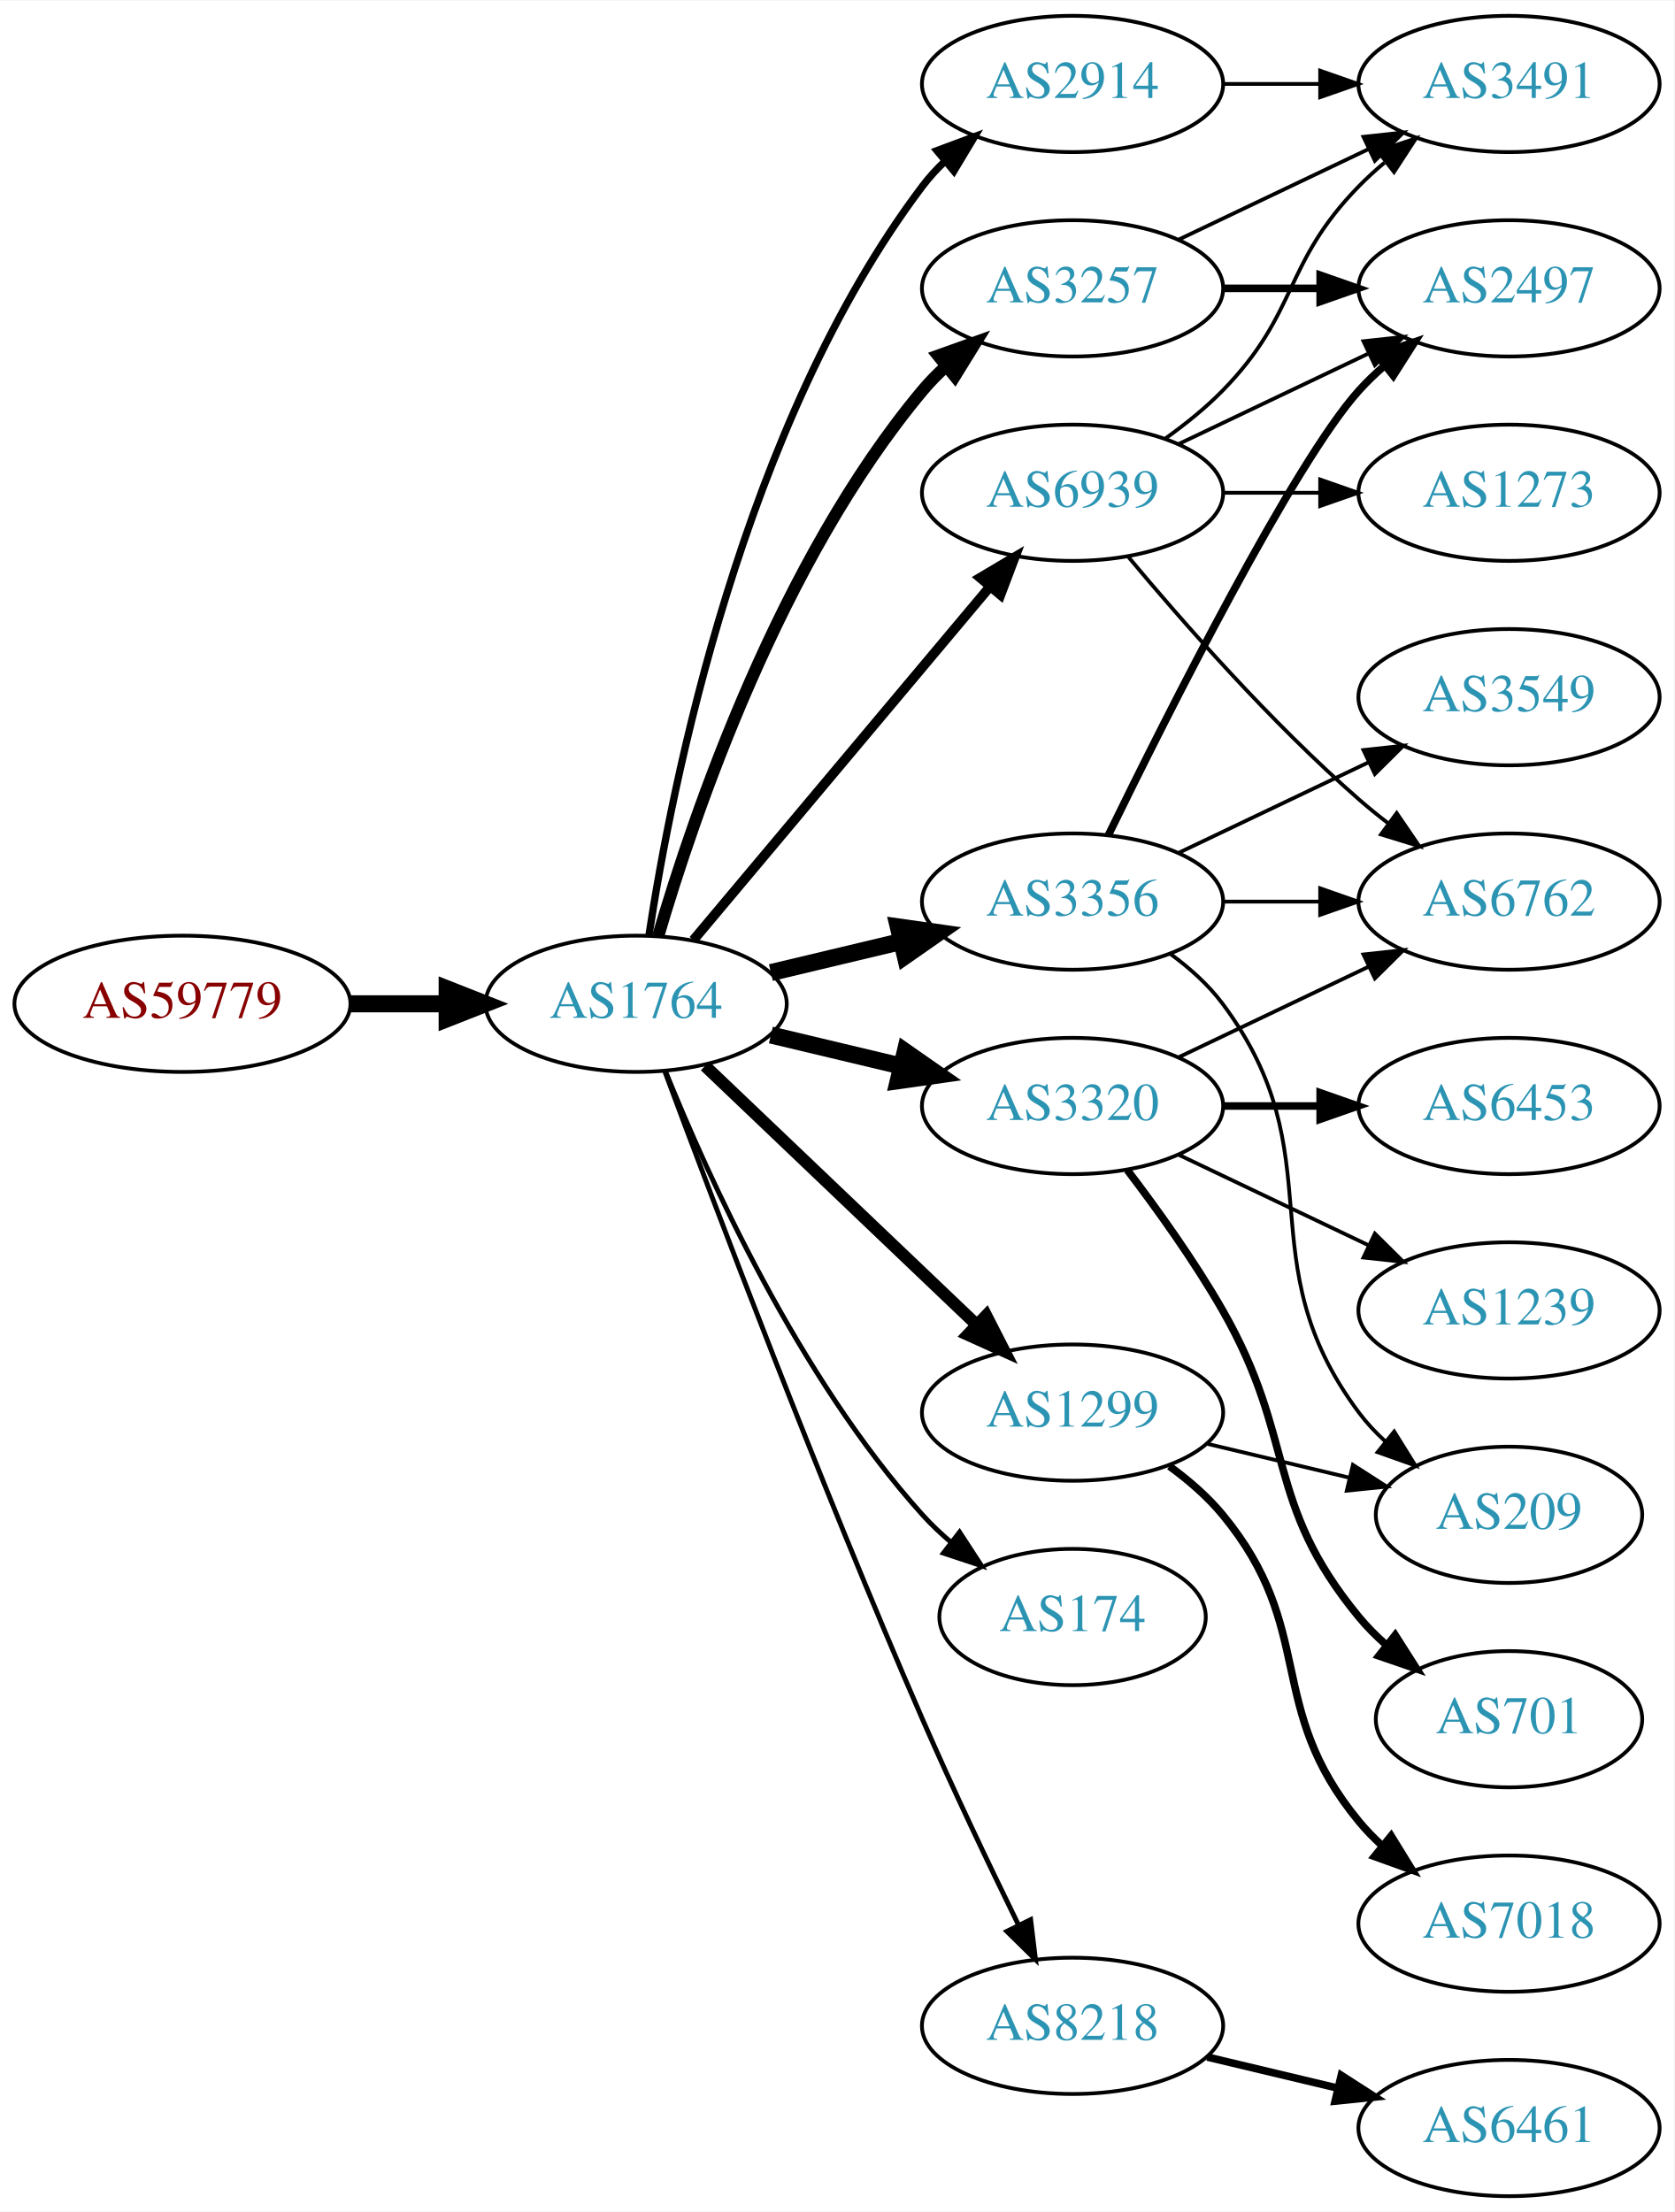
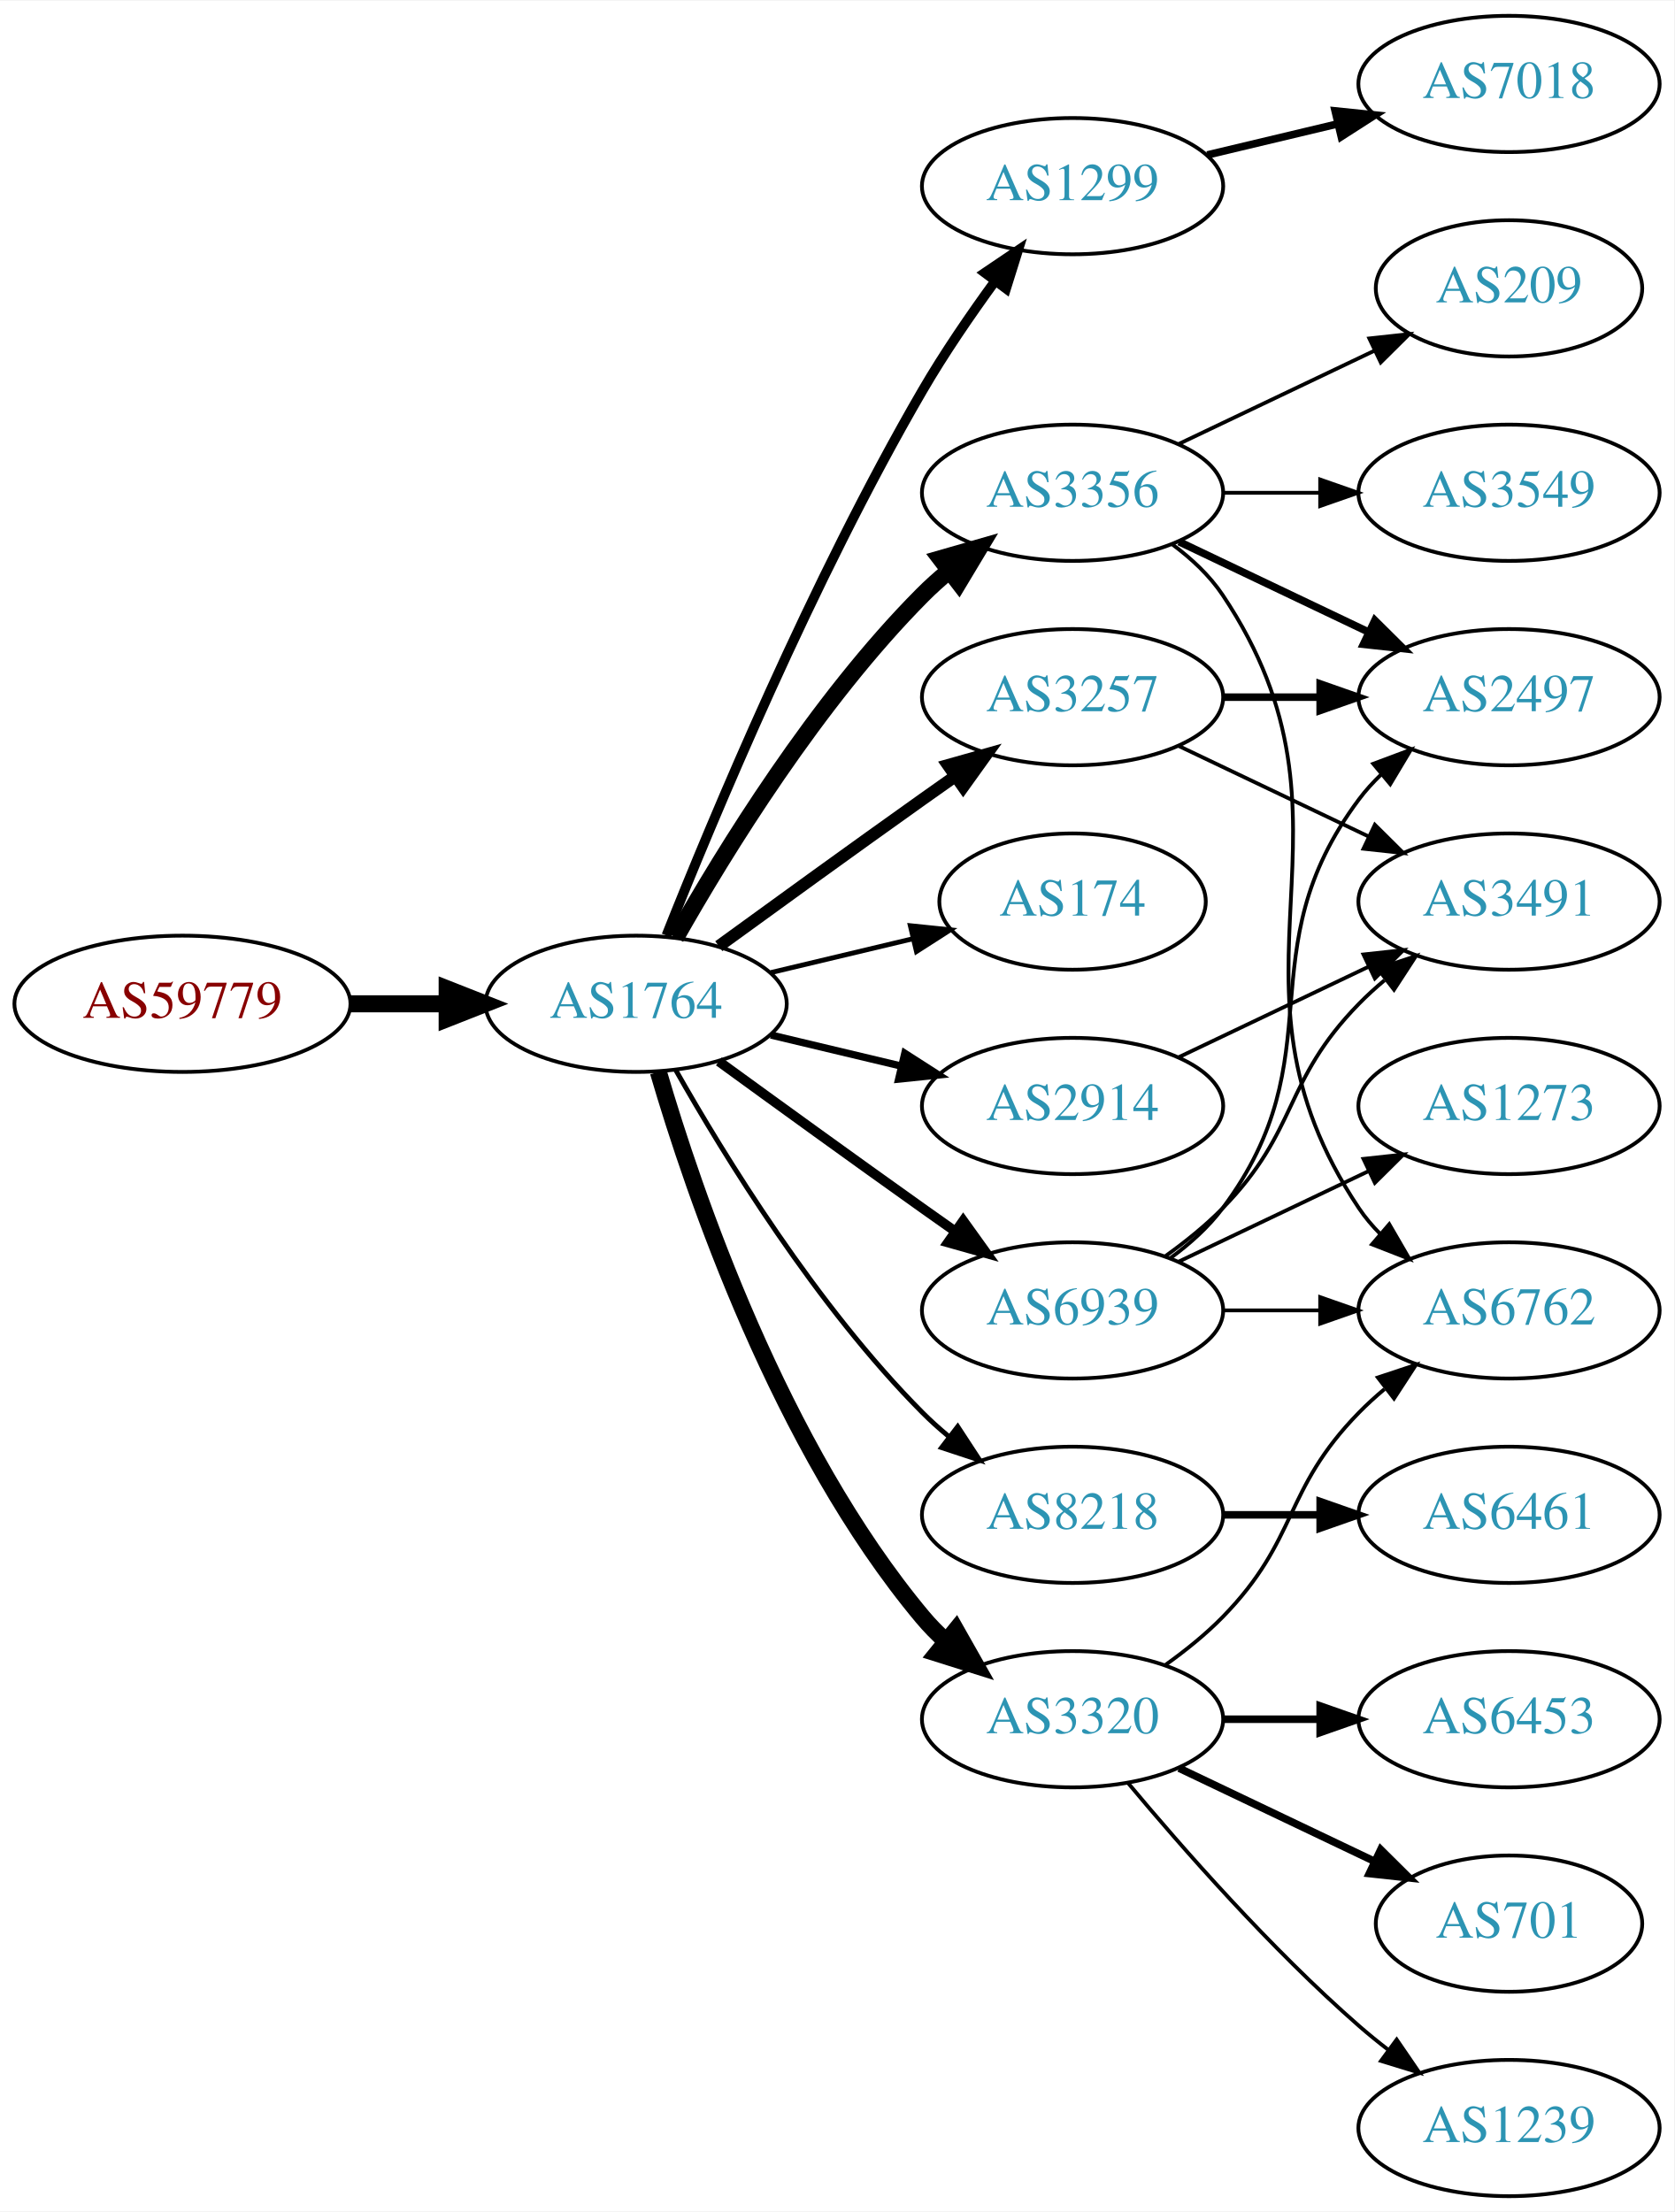
<svg xmlns="http://www.w3.org/2000/svg" xmlns:xlink="http://www.w3.org/1999/xlink" width="442pt" height="584pt" viewBox="0.00 0.00 442.27 584.00">
  <g id="graph0" class="graph" transform="scale(1 1) rotate(0) translate(4 580)">
    <polygon fill="white" stroke="none" points="-4,4 -4,-580 438.271,-580 438.271,4 -4,4" />
    <g id="node1" class="node">
      <g id="a_node1">
        <a xlink:href="/asn/59779" xlink:title="AS59779 ~ Ixolit GmbH [AT]">
          <ellipse fill="#ffffff" stroke="black" cx="44.196" cy="-315" rx="44.393" ry="18" />
          <text text-anchor="middle" x="44.196" y="-311.3" font-family="Times,serif" font-size="14.00" fill="#880000">AS59779</text>
        </a>
      </g>
    </g>
    <g id="node2" class="node">
      <g id="a_node2">
        <a xlink:href="/asn/1764" xlink:title="AS1764 ~ NEXTLAYER-AS [AT]">
          <ellipse fill="#ffffff" stroke="black" cx="164.039" cy="-315" rx="39.794" ry="18" />
          <text text-anchor="middle" x="164.039" y="-311.3" font-family="Times,serif" font-size="14.00" fill="#2c94b3">AS1764</text>
        </a>
      </g>
    </g>
    <g id="edge1" class="edge">
      <path fill="none" stroke="black" stroke-width="4.5" d="M88.407,-315C96.72,-315 105.482,-315 113.965,-315" />
      <polygon fill="black" stroke="black" stroke-width="4.5" points="114.123,-318.938 124.123,-315 114.123,-311.063 114.123,-318.938" />
    </g>
    <g id="node3" class="node">
      <g id="a_node3">
-         <a xlink:href="/asn/3356" xlink:title="AS3356 ~ Level 3 Parent, LLC [US]">
-           <ellipse fill="#ffffff" stroke="black" cx="279.332" cy="-342" rx="39.794" ry="18" />
-           <text text-anchor="middle" x="279.332" y="-338.3" font-family="Times,serif" font-size="14.00" fill="#2c94b3">AS3356</text>
+         <a xlink:href="/asn/2914" xlink:title="AS2914 ~ NTT America, Inc. [US]">
+           <ellipse fill="#ffffff" stroke="black" cx="279.332" cy="-288" rx="39.794" ry="18" />
+           <text text-anchor="middle" x="279.332" y="-284.3" font-family="Times,serif" font-size="14.00" fill="#2c94b3">AS2914</text>
        </a>
      </g>
    </g>
    <g id="edge2" class="edge">
-       <path fill="none" stroke="black" stroke-width="4.5" d="M199.646,-323.248C210.517,-325.838 222.671,-328.735 234.114,-331.462" />
-       <polygon fill="black" stroke="black" stroke-width="4.5" points="233.296,-335.315 243.936,-333.803 235.122,-327.654 233.296,-335.315" />
+       <path fill="none" stroke="black" stroke-width="1.929" d="M199.646,-306.752C210.517,-304.162 222.671,-301.265 234.114,-298.538" />
+       <polygon fill="black" stroke="black" stroke-width="1.929" points="235.02,-301.92 243.936,-296.197 233.397,-295.111 235.02,-301.92" />
    </g>
    <g id="node4" class="node">
      <g id="a_node4">
-         <a xlink:href="/asn/3257" xlink:title="AS3257 ~ GTT [DE]">
-           <ellipse fill="#ffffff" stroke="black" cx="279.332" cy="-504" rx="39.794" ry="18" />
-           <text text-anchor="middle" x="279.332" y="-500.3" font-family="Times,serif" font-size="14.00" fill="#2c94b3">AS3257</text>
+         <a xlink:href="/asn/1299" xlink:title="AS1299 ~ Telia Carrier [EU]">
+           <ellipse fill="#ffffff" stroke="black" cx="279.332" cy="-531" rx="39.794" ry="18" />
+           <text text-anchor="middle" x="279.332" y="-527.3" font-family="Times,serif" font-size="14.00" fill="#2c94b3">AS1299</text>
        </a>
      </g>
    </g>
    <g id="edge3" class="edge">
-       <path fill="none" stroke="black" stroke-width="3.214" d="M169.913,-333.002C179.227,-364.844 202.043,-431.981 239.685,-477 241.555,-479.237 243.654,-481.374 245.88,-483.396" />
-       <polygon fill="black" stroke="black" stroke-width="3.214" points="243.823,-486.234 253.799,-489.804 248.227,-480.793 243.823,-486.234" />
+       <path fill="none" stroke="black" stroke-width="2.571" d="M172.042,-333.051C184.169,-363.57 210.587,-426.933 239.685,-477 245.392,-486.819 252.43,-497.078 258.929,-505.984" />
+       <polygon fill="black" stroke="black" stroke-width="2.571" points="256.155,-508.119 264.934,-514.05 261.77,-503.938 256.155,-508.119" />
    </g>
    <g id="node5" class="node">
      <g id="a_node5">
-         <a xlink:href="/asn/2914" xlink:title="AS2914 ~ NTT America, Inc. [US]">
-           <ellipse fill="#ffffff" stroke="black" cx="279.332" cy="-558" rx="39.794" ry="18" />
-           <text text-anchor="middle" x="279.332" y="-554.3" font-family="Times,serif" font-size="14.00" fill="#2c94b3">AS2914</text>
+         <a xlink:href="/asn/3356" xlink:title="AS3356 ~ Level 3 Parent, LLC [US]">
+           <ellipse fill="#ffffff" stroke="black" cx="279.332" cy="-450" rx="39.794" ry="18" />
+           <text text-anchor="middle" x="279.332" y="-446.3" font-family="Times,serif" font-size="14.00" fill="#2c94b3">AS3356</text>
        </a>
      </g>
    </g>
    <g id="edge4" class="edge">
-       <path fill="none" stroke="black" stroke-width="1.929" d="M167.415,-332.986C173.389,-372.422 192.1,-467.995 239.685,-531 241.442,-533.327 243.459,-535.529 245.629,-537.596" />
-       <polygon fill="black" stroke="black" stroke-width="1.929" points="243.513,-540.389 253.441,-544.088 247.987,-535.005 243.513,-540.389" />
+       <path fill="none" stroke="black" stroke-width="4.5" d="M174.498,-332.49C187.28,-355.096 211.712,-394.886 239.685,-423 241.796,-425.121 244.092,-427.188 246.477,-429.171" />
+       <polygon fill="black" stroke="black" stroke-width="4.5" points="244.463,-432.589 254.793,-435.556 249.259,-426.343 244.463,-432.589" />
    </g>
    <g id="node6" class="node">
      <g id="a_node6">
-         <a xlink:href="/asn/3320" xlink:title="AS3320 ~ DTAG [DE]">
-           <ellipse fill="#ffffff" stroke="black" cx="279.332" cy="-288" rx="39.794" ry="18" />
-           <text text-anchor="middle" x="279.332" y="-284.3" font-family="Times,serif" font-size="14.00" fill="#2c94b3">AS3320</text>
+         <a xlink:href="/asn/174" xlink:title="AS174 ~ Cogent Communications [US]">
+           <ellipse fill="#ffffff" stroke="black" cx="279.332" cy="-342" rx="35.194" ry="18" />
+           <text text-anchor="middle" x="279.332" y="-338.3" font-family="Times,serif" font-size="14.00" fill="#2c94b3">AS174</text>
        </a>
      </g>
    </g>
    <g id="edge5" class="edge">
-       <path fill="none" stroke="black" stroke-width="4.5" d="M199.646,-306.752C210.517,-304.162 222.671,-301.265 234.114,-298.538" />
-       <polygon fill="black" stroke="black" stroke-width="4.5" points="235.122,-302.346 243.936,-296.197 233.296,-294.685 235.122,-302.346" />
+       <path fill="none" stroke="black" stroke-width="1.286" d="M199.646,-323.248C211.44,-326.058 224.745,-329.229 237.013,-332.153" />
+       <polygon fill="black" stroke="black" stroke-width="1.286" points="236.479,-335.624 247.018,-334.537 238.101,-328.814 236.479,-335.624" />
    </g>
    <g id="node7" class="node">
      <g id="a_node7">
        <a xlink:href="/asn/8218" xlink:title="AS8218 ~ legacy Neotelecoms [FR]">
-           <ellipse fill="#ffffff" stroke="black" cx="279.332" cy="-45" rx="39.794" ry="18" />
-           <text text-anchor="middle" x="279.332" y="-41.3" font-family="Times,serif" font-size="14.00" fill="#2c94b3">AS8218</text>
+           <ellipse fill="#ffffff" stroke="black" cx="279.332" cy="-180" rx="39.794" ry="18" />
+           <text text-anchor="middle" x="279.332" y="-176.3" font-family="Times,serif" font-size="14.00" fill="#2c94b3">AS8218</text>
        </a>
      </g>
    </g>
    <g id="edge6" class="edge">
-       <path fill="none" stroke="black" stroke-width="1.286" d="M171.632,-297.113C184.176,-263.364 212.644,-188.104 239.685,-126 247.669,-107.663 257.363,-87.351 265.044,-71.654" />
-       <polygon fill="black" stroke="black" stroke-width="1.286" points="268.257,-73.053 269.534,-62.536 261.976,-69.961 268.257,-73.053" />
+       <path fill="none" stroke="black" stroke-width="1.286" d="M174.498,-297.51C187.28,-274.904 211.712,-235.114 239.685,-207 241.796,-204.879 244.092,-202.812 246.477,-200.829" />
+       <polygon fill="black" stroke="black" stroke-width="1.286" points="248.993,-203.31 254.793,-194.444 244.73,-197.758 248.993,-203.31" />
    </g>
    <g id="node8" class="node">
      <g id="a_node8">
-         <a xlink:href="/asn/1299" xlink:title="AS1299 ~ Telia Carrier [EU]">
-           <ellipse fill="#ffffff" stroke="black" cx="279.332" cy="-207" rx="39.794" ry="18" />
-           <text text-anchor="middle" x="279.332" y="-203.3" font-family="Times,serif" font-size="14.00" fill="#2c94b3">AS1299</text>
+         <a xlink:href="/asn/3257" xlink:title="AS3257 ~ GTT [DE]">
+           <ellipse fill="#ffffff" stroke="black" cx="279.332" cy="-396" rx="39.794" ry="18" />
+           <text text-anchor="middle" x="279.332" y="-392.3" font-family="Times,serif" font-size="14.00" fill="#2c94b3">AS3257</text>
        </a>
      </g>
    </g>
    <g id="edge7" class="edge">
-       <path fill="none" stroke="black" stroke-width="3.214" d="M182.245,-298.597C201.321,-280.413 232.241,-250.937 253.838,-230.349" />
-       <polygon fill="black" stroke="black" stroke-width="3.214" points="256.511,-232.637 261.334,-223.203 251.681,-227.57 256.511,-232.637" />
+       <path fill="none" stroke="black" stroke-width="3.214" d="M185.887,-330.222C200.821,-341.091 221.435,-356.025 239.685,-369 242.506,-371.005 245.449,-373.085 248.397,-375.159" />
+       <polygon fill="black" stroke="black" stroke-width="3.214" points="246.424,-378.05 256.621,-380.926 250.443,-372.319 246.424,-378.05" />
    </g>
    <g id="node9" class="node">
      <g id="a_node9">
-         <a xlink:href="/asn/174" xlink:title="AS174 ~ Cogent Communications [US]">
-           <ellipse fill="#ffffff" stroke="black" cx="279.332" cy="-153" rx="35.194" ry="18" />
-           <text text-anchor="middle" x="279.332" y="-149.3" font-family="Times,serif" font-size="14.00" fill="#2c94b3">AS174</text>
+         <a xlink:href="/asn/3320" xlink:title="AS3320 ~ DTAG [DE]">
+           <ellipse fill="#ffffff" stroke="black" cx="279.332" cy="-126" rx="39.794" ry="18" />
+           <text text-anchor="middle" x="279.332" y="-122.3" font-family="Times,serif" font-size="14.00" fill="#2c94b3">AS3320</text>
        </a>
      </g>
    </g>
    <g id="edge8" class="edge">
-       <path fill="none" stroke="black" stroke-width="1.286" d="M171.786,-297.213C182.837,-269.757 206.891,-216.422 239.685,-180 242.001,-177.428 244.606,-174.97 247.341,-172.657" />
-       <polygon fill="black" stroke="black" stroke-width="1.286" points="249.479,-175.428 255.264,-166.552 245.207,-169.883 249.479,-175.428" />
+       <path fill="none" stroke="black" stroke-width="4.5" d="M169.913,-296.998C179.227,-265.156 202.043,-198.019 239.685,-153 241.555,-150.763 243.654,-148.626 245.88,-146.604" />
+       <polygon fill="black" stroke="black" stroke-width="4.5" points="248.502,-149.548 253.799,-140.196 243.548,-143.426 248.502,-149.548" />
    </g>
    <g id="node10" class="node">
      <g id="a_node10">
        <a xlink:href="/asn/6939" xlink:title="AS6939 ~ Hurricane Electric LLC [US]">
-           <ellipse fill="#ffffff" stroke="black" cx="279.332" cy="-450" rx="39.794" ry="18" />
-           <text text-anchor="middle" x="279.332" y="-446.3" font-family="Times,serif" font-size="14.00" fill="#2c94b3">AS6939</text>
+           <ellipse fill="#ffffff" stroke="black" cx="279.332" cy="-234" rx="39.794" ry="18" />
+           <text text-anchor="middle" x="279.332" y="-230.3" font-family="Times,serif" font-size="14.00" fill="#2c94b3">AS6939</text>
        </a>
      </g>
    </g>
    <g id="edge9" class="edge">
-       <path fill="none" stroke="black" stroke-width="2.571" d="M179.158,-331.825C198.833,-355.269 234.637,-397.934 257.415,-425.076" />
-       <polygon fill="black" stroke="black" stroke-width="2.571" points="254.925,-427.553 264.034,-432.963 260.287,-423.053 254.925,-427.553" />
-     </g>
-     <g id="node11" class="node">
-       <g id="a_node11">
-         <a xlink:href="/asn/6762" xlink:title="AS6762 ~ TELECOM ITALIA SPARKLE S.p.A. [IT]">
+       <path fill="none" stroke="black" stroke-width="2.571" d="M185.887,-299.778C200.821,-288.909 221.435,-273.975 239.685,-261 242.506,-258.995 245.449,-256.915 248.397,-254.841" />
+       <polygon fill="black" stroke="black" stroke-width="2.571" points="250.443,-257.681 256.621,-249.074 246.424,-251.95 250.443,-257.681" />
+     </g>
+     <g id="node16" class="node">
+       <g id="a_node16">
+         <a xlink:href="/asn/3491" xlink:title="AS3491 ~ PCCW Global, Inc. [US]">
          <ellipse fill="#ffffff" stroke="black" cx="394.625" cy="-342" rx="39.794" ry="18" />
-           <text text-anchor="middle" x="394.625" y="-338.3" font-family="Times,serif" font-size="14.00" fill="#2c94b3">AS6762</text>
-         </a>
-       </g>
-     </g>
-     <g id="edge10" class="edge">
-       <path fill="none" stroke="black" d="M319.004,-342C327.207,-342 335.971,-342 344.503,-342" />
-       <polygon fill="black" stroke="black" points="344.742,-345.5 354.742,-342 344.742,-338.5 344.742,-345.5" />
+           <text text-anchor="middle" x="394.625" y="-338.3" font-family="Times,serif" font-size="14.00" fill="#2c94b3">AS3491</text>
+         </a>
+       </g>
+     </g>
+     <g id="edge22" class="edge">
+       <path fill="none" stroke="black" d="M307.468,-300.934C322.462,-308.081 341.283,-317.052 357.506,-324.785" />
+       <polygon fill="black" stroke="black" points="356.177,-328.028 366.71,-329.171 359.188,-321.709 356.177,-328.028" />
+     </g>
+     <g id="node20" class="node">
+       <g id="a_node20">
+         <a xlink:href="/asn/7018" xlink:title="AS7018 ~ AT&amp;T Services, Inc. [US]">
+           <ellipse fill="#ffffff" stroke="black" cx="394.625" cy="-558" rx="39.794" ry="18" />
+           <text text-anchor="middle" x="394.625" y="-554.3" font-family="Times,serif" font-size="14.00" fill="#2c94b3">AS7018</text>
+         </a>
+       </g>
+     </g>
+     <g id="edge21" class="edge">
+       <path fill="none" stroke="black" stroke-width="2" d="M314.939,-539.248C325.81,-541.838 337.964,-544.735 349.407,-547.462" />
+       <polygon fill="black" stroke="black" stroke-width="2" points="348.69,-550.889 359.229,-549.803 350.313,-544.08 348.69,-550.889" />
    </g>
    <g id="node12" class="node">
      <g id="a_node12">
-         <a xlink:href="/asn/3549" xlink:title="AS3549 ~ Level 3 Parent, LLC [US]">
-           <ellipse fill="#ffffff" stroke="black" cx="394.625" cy="-396" rx="39.794" ry="18" />
-           <text text-anchor="middle" x="394.625" y="-392.3" font-family="Times,serif" font-size="14.00" fill="#2c94b3">AS3549</text>
+         <a xlink:href="/asn/6762" xlink:title="AS6762 ~ TELECOM ITALIA SPARKLE S.p.A. [IT]">
+           <ellipse fill="#ffffff" stroke="black" cx="394.625" cy="-234" rx="39.794" ry="18" />
+           <text text-anchor="middle" x="394.625" y="-230.3" font-family="Times,serif" font-size="14.00" fill="#2c94b3">AS6762</text>
        </a>
      </g>
    </g>
    <g id="edge11" class="edge">
-       <path fill="none" stroke="black" d="M307.468,-354.934C322.462,-362.081 341.283,-371.052 357.506,-378.785" />
-       <polygon fill="black" stroke="black" points="356.177,-382.028 366.71,-383.171 359.188,-375.709 356.177,-382.028" />
+       <path fill="none" stroke="black" d="M305.651,-436.393C310.707,-432.649 315.518,-428.169 318.978,-423 360.003,-361.706 313.954,-322.294 354.978,-261 356.6,-258.577 358.519,-256.305 360.621,-254.19" />
+       <polygon fill="black" stroke="black" points="362.988,-256.771 368.306,-247.607 358.434,-251.454 362.988,-256.771" />
    </g>
    <g id="node13" class="node">
      <g id="a_node13">
        <a xlink:href="/asn/2497" xlink:title="AS2497 ~ Internet Initiative Japan Inc. [JP]">
-           <ellipse fill="#ffffff" stroke="black" cx="394.625" cy="-504" rx="39.794" ry="18" />
-           <text text-anchor="middle" x="394.625" y="-500.3" font-family="Times,serif" font-size="14.00" fill="#2c94b3">AS2497</text>
+           <ellipse fill="#ffffff" stroke="black" cx="394.625" cy="-396" rx="39.794" ry="18" />
+           <text text-anchor="middle" x="394.625" y="-392.3" font-family="Times,serif" font-size="14.00" fill="#2c94b3">AS2497</text>
        </a>
      </g>
    </g>
    <g id="edge12" class="edge">
-       <path fill="none" stroke="black" stroke-width="2" d="M288.769,-359.511C304.388,-391.509 337.774,-457.893 354.978,-477 356.98,-479.224 359.199,-481.363 361.532,-483.397" />
-       <polygon fill="black" stroke="black" stroke-width="2" points="359.73,-486.433 369.751,-489.873 364.062,-480.935 359.73,-486.433" />
+       <path fill="none" stroke="black" stroke-width="2" d="M307.468,-437.066C322.462,-429.919 341.283,-420.948 357.506,-413.215" />
+       <polygon fill="black" stroke="black" stroke-width="2" points="359.188,-416.291 366.71,-408.829 356.177,-409.972 359.188,-416.291" />
    </g>
    <g id="node14" class="node">
      <g id="a_node14">
-         <a xlink:href="/asn/209" xlink:title="AS209 ~ CenturyLink Communications, LLC [US]">
-           <ellipse fill="#ffffff" stroke="black" cx="394.625" cy="-180" rx="35.194" ry="18" />
-           <text text-anchor="middle" x="394.625" y="-176.3" font-family="Times,serif" font-size="14.00" fill="#2c94b3">AS209</text>
+         <a xlink:href="/asn/3549" xlink:title="AS3549 ~ Level 3 Parent, LLC [US]">
+           <ellipse fill="#ffffff" stroke="black" cx="394.625" cy="-450" rx="39.794" ry="18" />
+           <text text-anchor="middle" x="394.625" y="-446.3" font-family="Times,serif" font-size="14.00" fill="#2c94b3">AS3549</text>
        </a>
      </g>
    </g>
    <g id="edge13" class="edge">
-       <path fill="none" stroke="black" d="M305.262,-328.118C310.338,-324.389 315.256,-319.984 318.978,-315 349.249,-274.458 324.707,-247.542 354.978,-207 356.986,-204.311 359.342,-201.791 361.883,-199.454" />
-       <polygon fill="black" stroke="black" points="364.297,-202.004 369.898,-193.011 359.912,-196.548 364.297,-202.004" />
-     </g>
-     <g id="edge20" class="edge">
-       <path fill="none" stroke="black" stroke-width="2" d="M319.004,-504C327.207,-504 335.971,-504 344.503,-504" />
-       <polygon fill="black" stroke="black" stroke-width="2" points="344.742,-507.5 354.742,-504 344.742,-500.5 344.742,-507.5" />
+       <path fill="none" stroke="black" d="M319.004,-450C327.207,-450 335.971,-450 344.503,-450" />
+       <polygon fill="black" stroke="black" points="344.742,-453.5 354.742,-450 344.742,-446.5 344.742,-453.5" />
    </g>
    <g id="node15" class="node">
      <g id="a_node15">
-         <a xlink:href="/asn/3491" xlink:title="AS3491 ~ PCCW Global, Inc. [US]">
-           <ellipse fill="#ffffff" stroke="black" cx="394.625" cy="-558" rx="39.794" ry="18" />
-           <text text-anchor="middle" x="394.625" y="-554.3" font-family="Times,serif" font-size="14.00" fill="#2c94b3">AS3491</text>
-         </a>
-       </g>
-     </g>
-     <g id="edge19" class="edge">
-       <path fill="none" stroke="black" d="M307.468,-516.934C322.462,-524.081 341.283,-533.052 357.506,-540.785" />
-       <polygon fill="black" stroke="black" points="356.177,-544.028 366.71,-545.171 359.188,-537.709 356.177,-544.028" />
+         <a xlink:href="/asn/209" xlink:title="AS209 ~ CenturyLink Communications, LLC [US]">
+           <ellipse fill="#ffffff" stroke="black" cx="394.625" cy="-504" rx="35.194" ry="18" />
+           <text text-anchor="middle" x="394.625" y="-500.3" font-family="Times,serif" font-size="14.00" fill="#2c94b3">AS209</text>
+         </a>
+       </g>
    </g>
    <g id="edge14" class="edge">
-       <path fill="none" stroke="black" d="M319.004,-558C327.207,-558 335.971,-558 344.503,-558" />
-       <polygon fill="black" stroke="black" points="344.742,-561.5 354.742,-558 344.742,-554.5 344.742,-561.5" />
-     </g>
-     <g id="edge18" class="edge">
-       <path fill="none" stroke="black" d="M307.468,-300.934C322.462,-308.081 341.283,-317.052 357.506,-324.785" />
-       <polygon fill="black" stroke="black" points="356.177,-328.028 366.71,-329.171 359.188,-321.709 356.177,-328.028" />
-     </g>
-     <g id="node16" class="node">
-       <g id="a_node16">
-         <a xlink:href="/asn/701" xlink:title="AS701 ~ UUNET [US]">
-           <ellipse fill="#ffffff" stroke="black" cx="394.625" cy="-126" rx="35.194" ry="18" />
-           <text text-anchor="middle" x="394.625" y="-122.3" font-family="Times,serif" font-size="14.00" fill="#2c94b3">AS701</text>
-         </a>
-       </g>
+       <path fill="none" stroke="black" d="M307.468,-462.934C322.9,-470.29 342.385,-479.577 358.92,-487.459" />
+       <polygon fill="black" stroke="black" points="357.729,-490.768 368.262,-491.911 360.741,-484.449 357.729,-490.768" />
+     </g>
+     <g id="node11" class="node">
+       <g id="a_node11">
+         <a xlink:href="/asn/6461" xlink:title="AS6461 ~ Zayo Bandwidth [US]">
+           <ellipse fill="#ffffff" stroke="black" cx="394.625" cy="-180" rx="39.794" ry="18" />
+           <text text-anchor="middle" x="394.625" y="-176.3" font-family="Times,serif" font-size="14.00" fill="#2c94b3">AS6461</text>
+         </a>
+       </g>
+     </g>
+     <g id="edge10" class="edge">
+       <path fill="none" stroke="black" stroke-width="2" d="M319.004,-180C327.207,-180 335.971,-180 344.503,-180" />
+       <polygon fill="black" stroke="black" stroke-width="2" points="344.742,-183.5 354.742,-180 344.742,-176.5 344.742,-183.5" />
    </g>
    <g id="edge15" class="edge">
-       <path fill="none" stroke="black" stroke-width="2" d="M293.793,-271.087C301.686,-260.73 311.535,-247.008 318.978,-234 338.543,-199.806 329.913,-183.394 354.978,-153 357.113,-150.411 359.556,-147.959 362.152,-145.666" />
-       <polygon fill="black" stroke="black" stroke-width="2" points="364.56,-148.225 370.251,-139.288 360.229,-142.725 364.56,-148.225" />
+       <path fill="none" stroke="black" stroke-width="2" d="M319.004,-396C327.207,-396 335.971,-396 344.503,-396" />
+       <polygon fill="black" stroke="black" stroke-width="2" points="344.742,-399.5 354.742,-396 344.742,-392.5 344.742,-399.5" />
+     </g>
+     <g id="edge16" class="edge">
+       <path fill="none" stroke="black" d="M307.468,-383.066C322.462,-375.919 341.283,-366.948 357.506,-359.215" />
+       <polygon fill="black" stroke="black" points="359.188,-362.291 366.71,-354.829 356.177,-355.972 359.188,-362.291" />
+     </g>
+     <g id="edge20" class="edge">
+       <path fill="none" stroke="black" d="M303.926,-140.389C309.182,-144.148 314.513,-148.437 318.978,-153 339.151,-173.617 334.806,-186.383 354.978,-207 357.071,-209.139 359.354,-211.218 361.731,-213.21" />
+       <polygon fill="black" stroke="black" points="359.974,-216.275 370.031,-219.611 364.249,-210.732 359.974,-216.275" />
    </g>
    <g id="node17" class="node">
      <g id="a_node17">
        <a xlink:href="/asn/6453" xlink:title="AS6453 ~ TATA COMMUNICATIONS (AMERICA) INC [US]">
-           <ellipse fill="#ffffff" stroke="black" cx="394.625" cy="-288" rx="39.794" ry="18" />
-           <text text-anchor="middle" x="394.625" y="-284.3" font-family="Times,serif" font-size="14.00" fill="#2c94b3">AS6453</text>
-         </a>
-       </g>
-     </g>
-     <g id="edge16" class="edge">
-       <path fill="none" stroke="black" stroke-width="2" d="M319.004,-288C327.207,-288 335.971,-288 344.503,-288" />
-       <polygon fill="black" stroke="black" stroke-width="2" points="344.742,-291.5 354.742,-288 344.742,-284.5 344.742,-291.5" />
+           <ellipse fill="#ffffff" stroke="black" cx="394.625" cy="-126" rx="39.794" ry="18" />
+           <text text-anchor="middle" x="394.625" y="-122.3" font-family="Times,serif" font-size="14.00" fill="#2c94b3">AS6453</text>
+         </a>
+       </g>
+     </g>
+     <g id="edge17" class="edge">
+       <path fill="none" stroke="black" stroke-width="2" d="M319.004,-126C327.207,-126 335.971,-126 344.503,-126" />
+       <polygon fill="black" stroke="black" stroke-width="2" points="344.742,-129.5 354.742,-126 344.742,-122.5 344.742,-129.5" />
    </g>
    <g id="node18" class="node">
      <g id="a_node18">
-         <a xlink:href="/asn/1239" xlink:title="AS1239 ~ Sprint [US]">
-           <ellipse fill="#ffffff" stroke="black" cx="394.625" cy="-234" rx="39.794" ry="18" />
-           <text text-anchor="middle" x="394.625" y="-230.3" font-family="Times,serif" font-size="14.00" fill="#2c94b3">AS1239</text>
-         </a>
-       </g>
-     </g>
-     <g id="edge17" class="edge">
-       <path fill="none" stroke="black" d="M307.468,-275.066C322.462,-267.919 341.283,-258.948 357.506,-251.215" />
-       <polygon fill="black" stroke="black" points="359.188,-254.291 366.71,-246.829 356.177,-247.972 359.188,-254.291" />
+         <a xlink:href="/asn/701" xlink:title="AS701 ~ UUNET [US]">
+           <ellipse fill="#ffffff" stroke="black" cx="394.625" cy="-72" rx="35.194" ry="18" />
+           <text text-anchor="middle" x="394.625" y="-68.3" font-family="Times,serif" font-size="14.00" fill="#2c94b3">AS701</text>
+         </a>
+       </g>
+     </g>
+     <g id="edge18" class="edge">
+       <path fill="none" stroke="black" stroke-width="2" d="M307.468,-113.066C322.9,-105.71 342.385,-96.423 358.92,-88.541" />
+       <polygon fill="black" stroke="black" stroke-width="2" points="360.741,-91.551 368.262,-84.089 357.729,-85.232 360.741,-91.551" />
    </g>
    <g id="node19" class="node">
      <g id="a_node19">
-         <a xlink:href="/asn/6461" xlink:title="AS6461 ~ Zayo Bandwidth [US]">
+         <a xlink:href="/asn/1239" xlink:title="AS1239 ~ Sprint [US]">
          <ellipse fill="#ffffff" stroke="black" cx="394.625" cy="-18" rx="39.794" ry="18" />
-           <text text-anchor="middle" x="394.625" y="-14.3" font-family="Times,serif" font-size="14.00" fill="#2c94b3">AS6461</text>
-         </a>
-       </g>
-     </g>
-     <g id="edge21" class="edge">
-       <path fill="none" stroke="black" stroke-width="2" d="M314.939,-36.752C325.81,-34.162 337.964,-31.265 349.407,-28.538" />
-       <polygon fill="black" stroke="black" stroke-width="2" points="350.313,-31.92 359.229,-26.197 348.69,-25.111 350.313,-31.92" />
+           <text text-anchor="middle" x="394.625" y="-14.3" font-family="Times,serif" font-size="14.00" fill="#2c94b3">AS1239</text>
+         </a>
+       </g>
+     </g>
+     <g id="edge19" class="edge">
+       <path fill="none" stroke="black" d="M293.962,-109.183C308.244,-92.071 331.791,-65.255 354.978,-45 357.444,-42.846 360.082,-40.706 362.78,-38.628" />
+       <polygon fill="black" stroke="black" points="364.953,-41.375 370.934,-32.63 360.805,-35.736 364.953,-41.375" />
    </g>
    <g id="edge23" class="edge">
-       <path fill="none" stroke="black" d="M314.939,-198.752C326.733,-195.942 340.038,-192.771 352.306,-189.847" />
-       <polygon fill="black" stroke="black" points="353.394,-193.186 362.311,-187.463 351.772,-186.376 353.394,-193.186" />
-     </g>
-     <g id="node20" class="node">
-       <g id="a_node20">
-         <a xlink:href="/asn/7018" xlink:title="AS7018 ~ ATT-INTERNET4 [US]">
-           <ellipse fill="#ffffff" stroke="black" cx="394.625" cy="-72" rx="39.794" ry="18" />
-           <text text-anchor="middle" x="394.625" y="-68.3" font-family="Times,serif" font-size="14.00" fill="#2c94b3">AS7018</text>
-         </a>
-       </g>
-     </g>
-     <g id="edge22" class="edge">
-       <path fill="none" stroke="black" stroke-width="2" d="M304.912,-192.844C310.007,-189.128 315.02,-184.799 318.978,-180 344.043,-149.606 329.913,-129.394 354.978,-99 356.833,-96.751 358.92,-94.604 361.139,-92.576" />
-       <polygon fill="black" stroke="black" stroke-width="2" points="363.488,-95.177 369.044,-86.156 359.075,-89.744 363.488,-95.177" />
+       <path fill="none" stroke="black" d="M319.004,-234C327.207,-234 335.971,-234 344.503,-234" />
+       <polygon fill="black" stroke="black" points="344.742,-237.5 354.742,-234 344.742,-230.5 344.742,-237.5" />
+     </g>
+     <g id="edge24" class="edge">
+       <path fill="none" stroke="black" d="M305.262,-247.882C310.338,-251.611 315.256,-256.016 318.978,-261 349.249,-301.542 324.707,-328.458 354.978,-369 356.723,-371.336 358.73,-373.545 360.893,-375.617" />
+       <polygon fill="black" stroke="black" points="358.771,-378.405 368.694,-382.118 363.253,-373.027 358.771,-378.405" />
    </g>
    <g id="edge25" class="edge">
-       <path fill="none" stroke="black" d="M293.962,-433.183C308.244,-416.071 331.791,-389.255 354.978,-369 357.444,-366.846 360.082,-364.706 362.78,-362.628" />
-       <polygon fill="black" stroke="black" points="364.953,-365.375 370.934,-356.63 360.805,-359.736 364.953,-365.375" />
-     </g>
-     <g id="edge27" class="edge">
-       <path fill="none" stroke="black" d="M307.468,-462.934C322.462,-470.081 341.283,-479.052 357.506,-486.785" />
-       <polygon fill="black" stroke="black" points="356.177,-490.028 366.71,-491.171 359.188,-483.709 356.177,-490.028" />
-     </g>
-     <g id="edge24" class="edge">
-       <path fill="none" stroke="black" d="M303.926,-464.389C309.182,-468.148 314.513,-472.437 318.978,-477 339.151,-497.617 334.806,-510.383 354.978,-531 357.071,-533.139 359.354,-535.218 361.731,-537.21" />
-       <polygon fill="black" stroke="black" points="359.974,-540.275 370.031,-543.611 364.249,-534.732 359.974,-540.275" />
+       <path fill="none" stroke="black" d="M303.926,-248.389C309.182,-252.148 314.513,-256.437 318.978,-261 339.151,-281.617 334.806,-294.383 354.978,-315 357.071,-317.139 359.354,-319.218 361.731,-321.21" />
+       <polygon fill="black" stroke="black" points="359.974,-324.275 370.031,-327.611 364.249,-318.732 359.974,-324.275" />
    </g>
    <g id="node21" class="node">
      <g id="a_node21">
        <a xlink:href="/asn/1273" xlink:title="AS1273 ~ Vodafone Group PLC [EU]">
-           <ellipse fill="#ffffff" stroke="black" cx="394.625" cy="-450" rx="39.794" ry="18" />
-           <text text-anchor="middle" x="394.625" y="-446.3" font-family="Times,serif" font-size="14.00" fill="#2c94b3">AS1273</text>
+           <ellipse fill="#ffffff" stroke="black" cx="394.625" cy="-288" rx="39.794" ry="18" />
+           <text text-anchor="middle" x="394.625" y="-284.3" font-family="Times,serif" font-size="14.00" fill="#2c94b3">AS1273</text>
        </a>
      </g>
    </g>
    <g id="edge26" class="edge">
-       <path fill="none" stroke="black" d="M319.004,-450C327.207,-450 335.971,-450 344.503,-450" />
-       <polygon fill="black" stroke="black" points="344.742,-453.5 354.742,-450 344.742,-446.5 344.742,-453.5" />
+       <path fill="none" stroke="black" d="M307.468,-246.934C322.462,-254.081 341.283,-263.052 357.506,-270.785" />
+       <polygon fill="black" stroke="black" points="356.177,-274.028 366.71,-275.171 359.188,-267.709 356.177,-274.028" />
    </g>
  </g>
</svg>
